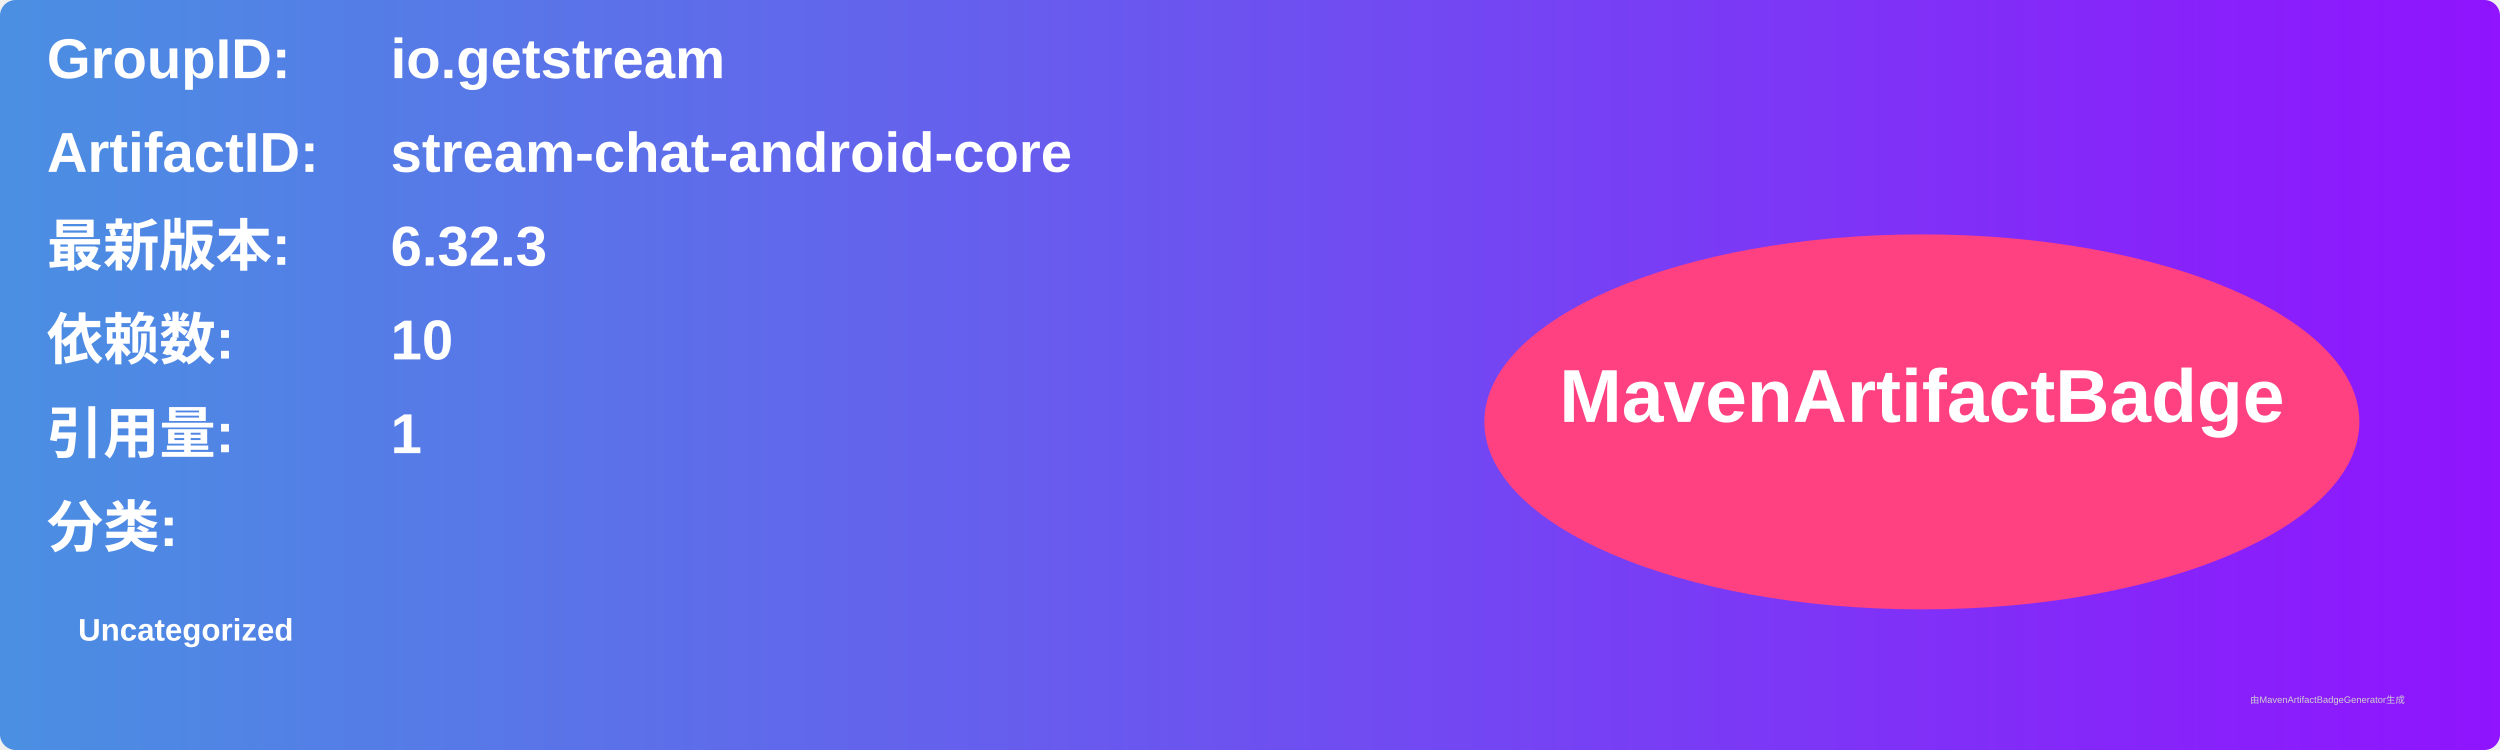
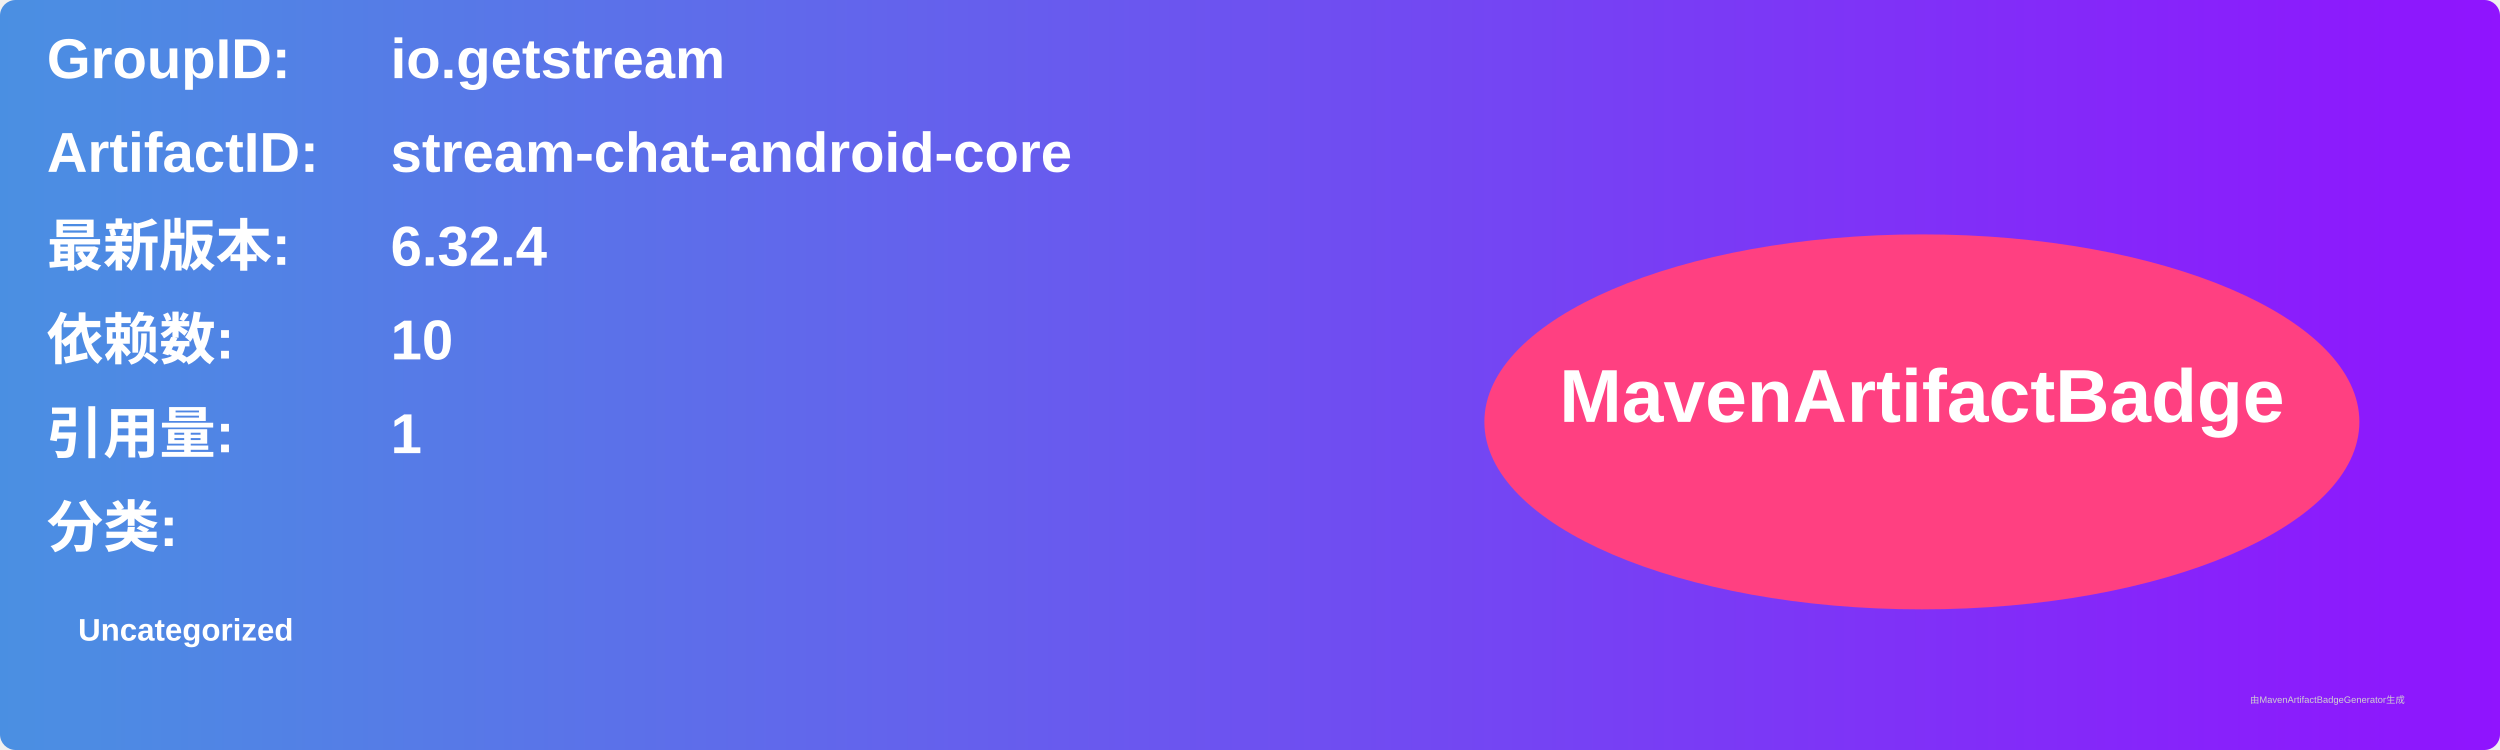
<svg xmlns="http://www.w3.org/2000/svg" width="800" height="240" viewBox="0 0 800 240">
  <linearGradient id="grad" x1="0%" y1="0%" x2="100%" y2="0%">
    <stop offset="0%" stop-color="#4a90e2" />
    <stop offset="100%" stop-color="#9013fe" />
  </linearGradient>
  <rect width="100%" height="100%" rx="5" ry="5" fill="url(#grad)" />
  <g transform="translate(15, 15)">
    <text x="0" y="10" font-family="Arial" font-size="18" fill="white" font-weight="bold" width="260">GroupID:</text>
    <text x="110" y="10" font-family="Arial" font-size="18" fill="white" font-weight="bold" width="460">io.getstream</text>
    <text x="0" y="40" font-family="Arial" font-size="18" fill="white" font-weight="bold" width="260">ArtifactID:</text>
    <text x="110" y="40" font-family="Arial" font-size="18" fill="white" font-weight="bold" width="460">stream-chat-android-core</text>
    <text x="0" y="70" font-family="Arial" font-size="18" fill="white" font-weight="bold">最新版本:</text>
    <text x="110" y="70" font-family="Arial" font-size="18" fill="white" font-weight="bold">
-       <tspan font-weight="bold">6.32.3</tspan>
+       <tspan font-weight="bold">6.32.4</tspan>
    </text>
    <text x="0" y="100" font-family="Arial" font-size="18" fill="white" font-weight="bold">依赖数: </text>
    <text x="110" y="100" font-family="Arial" font-size="18" fill="white">
      <tspan font-weight="bold">10</tspan>
    </text>
    <text x="0" y="130" font-family="Arial" font-size="18" fill="white" font-weight="bold">引用量: </text>
    <text x="110" y="130" font-family="Arial" font-size="18" fill="white">
      <tspan font-weight="bold">1</tspan>
    </text>
    <text x="0" y="160" font-family="Arial" font-size="18" fill="white" font-weight="bold">分类:</text>
    <text x="10" y="190" font-family="Arial" font-size="10" fill="white">
      <tspan font-weight="bold">Uncategorized</tspan>
    </text>
    <ellipse cx="600" cy="120" rx="140" ry="60" fill="#ff4081" />
    <text x="600" y="120" text-anchor="middle" font-family="Arial" font-size="24" fill="white" font-weight="bold">MavenArtifactBadge</text>
  </g>
  <text x="720" y="225" font-family="Arial" font-size="3" fill="#d0d0d0">由MavenArtifactBadgeGenerator生成</text>
</svg>
